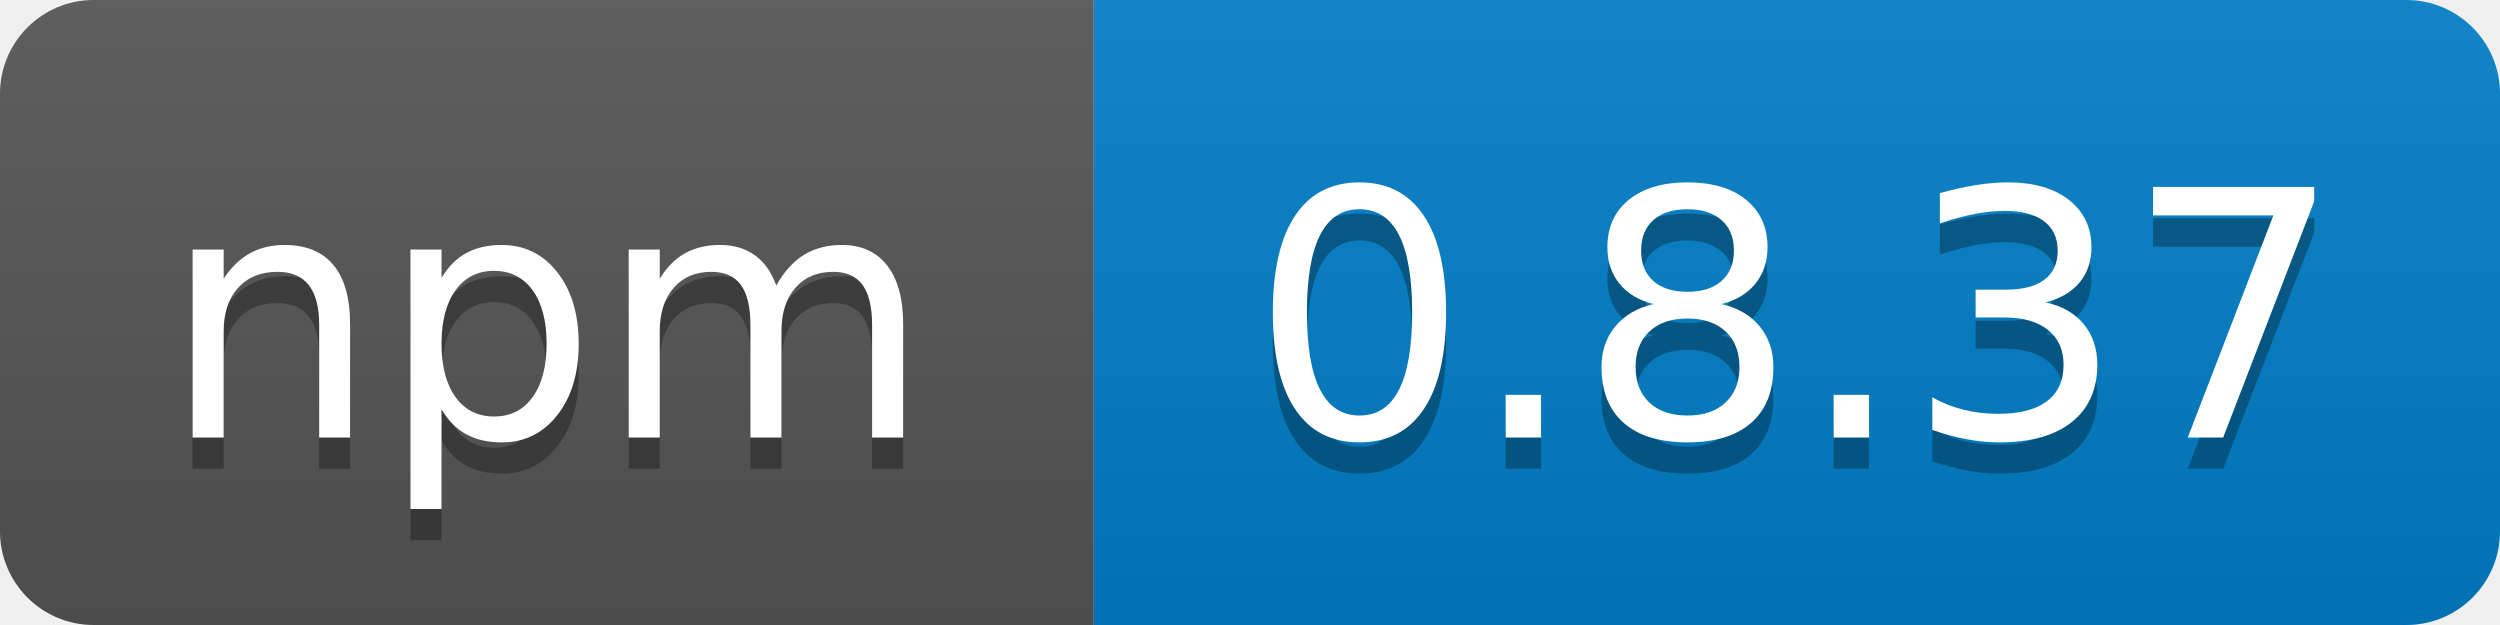
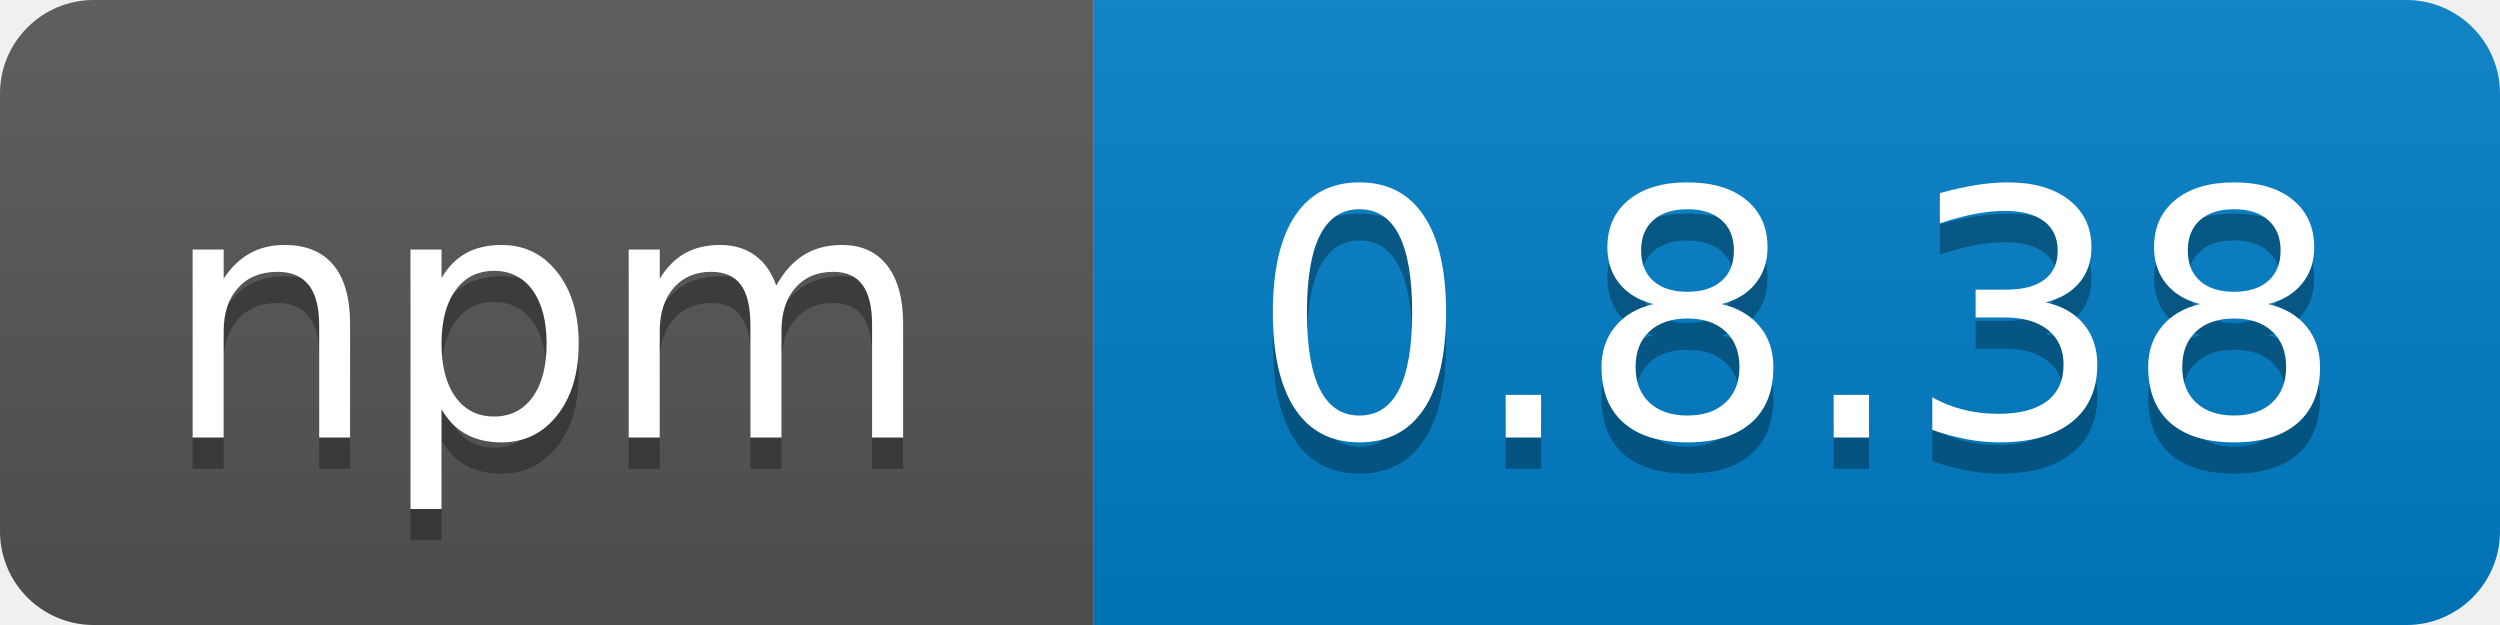
<svg xmlns="http://www.w3.org/2000/svg" width="80" height="20">
  <linearGradient id="b" x2="0" y2="100%">
    <stop offset="0" stop-color="#bbb" stop-opacity=".1" />
    <stop offset="1" stop-opacity=".1" />
  </linearGradient>
  <clipPath id="a">
    <rect width="80" height="20" rx="3" fill="#fff" />
  </clipPath>
  <g clip-path="url(#a)">
    <path fill="#555" d="M0 0h35v20H0z" />
    <path fill="#007ec6" d="M35 0h45v20H35z" />
    <path fill="url(#b)" d="M0 0h80v20H0z" />
  </g>
  <g fill="#fff" text-anchor="middle" font-family="DejaVu Sans,Verdana,Geneva,sans-serif" font-size="110">
    <text x="175" y="150" fill="#010101" fill-opacity=".3" transform="scale(.1)" textLength="250">npm</text>
    <text x="175" y="140" transform="scale(.1)" textLength="250">npm</text>
-     <text x="575" y="150" fill="#010101" fill-opacity=".3" transform="scale(.1)" textLength="360">0.8.37</text>
-     <text x="575" y="140" transform="scale(.1)" textLength="360">0.8.37</text>
+     <text x="575" y="150" fill="#010101" fill-opacity=".3" transform="scale(.1)" textLength="360">0.8.38</text>
+     <text x="575" y="140" transform="scale(.1)" textLength="360">0.8.38</text>
  </g>
</svg>
